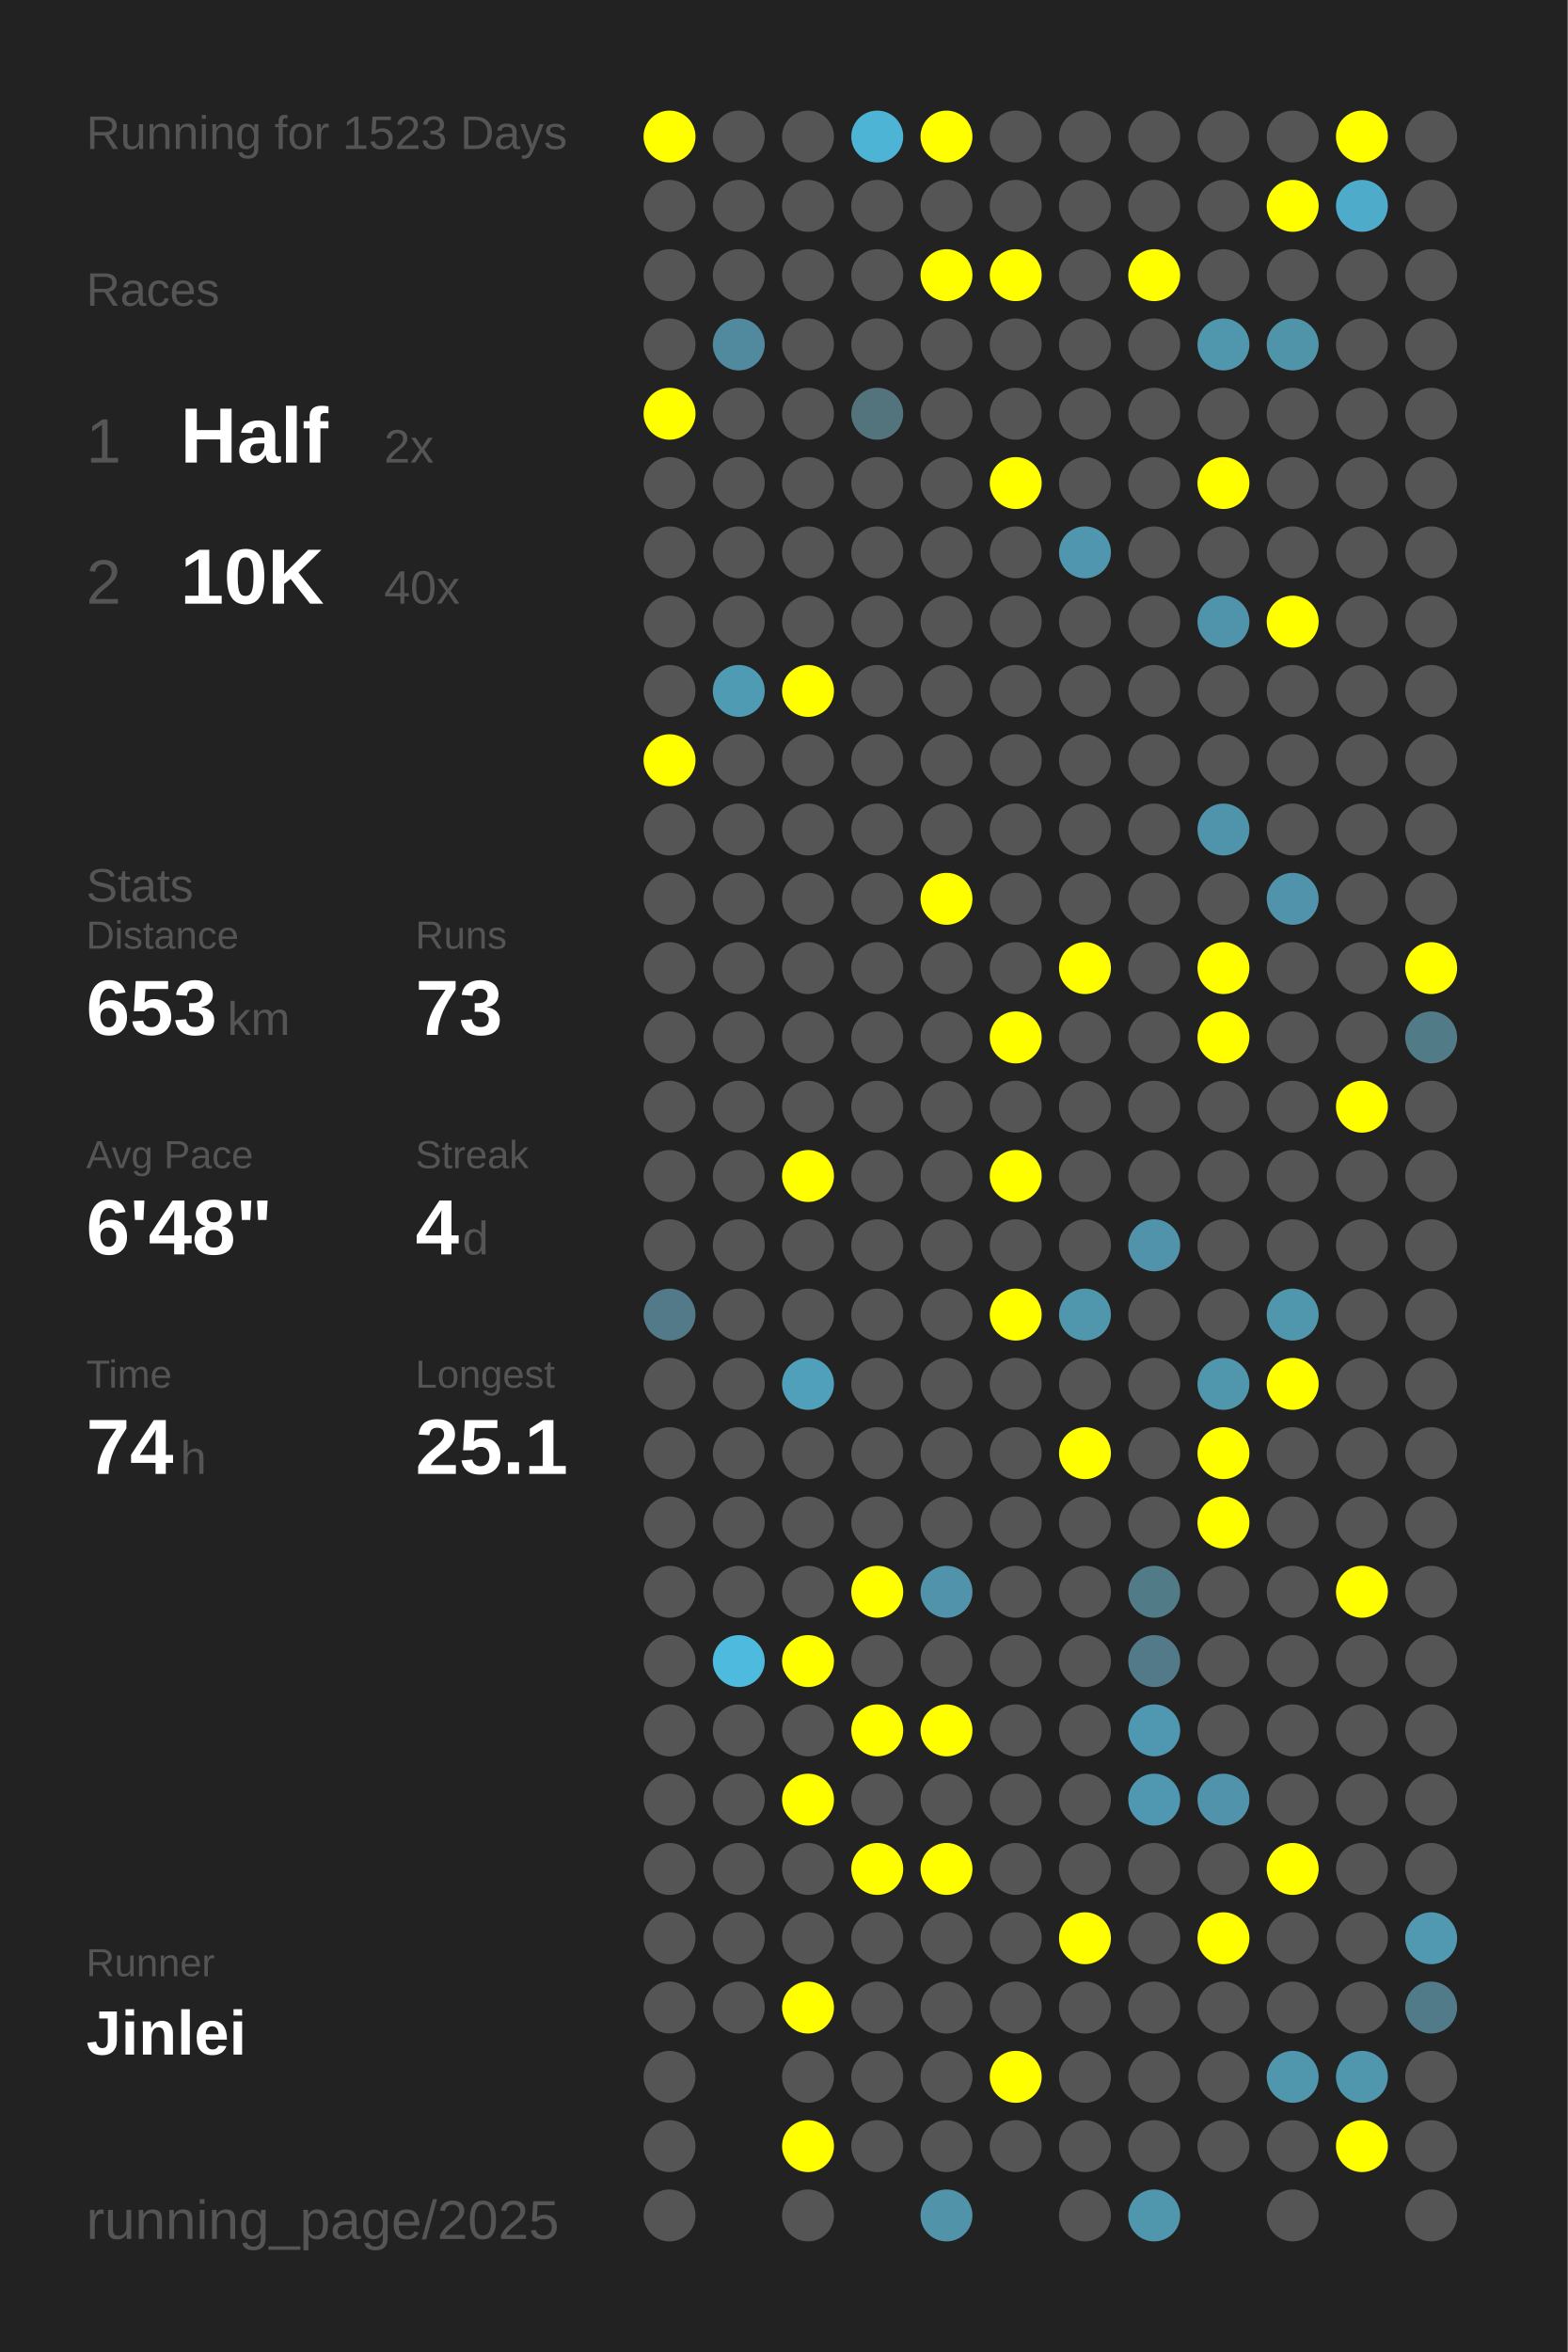
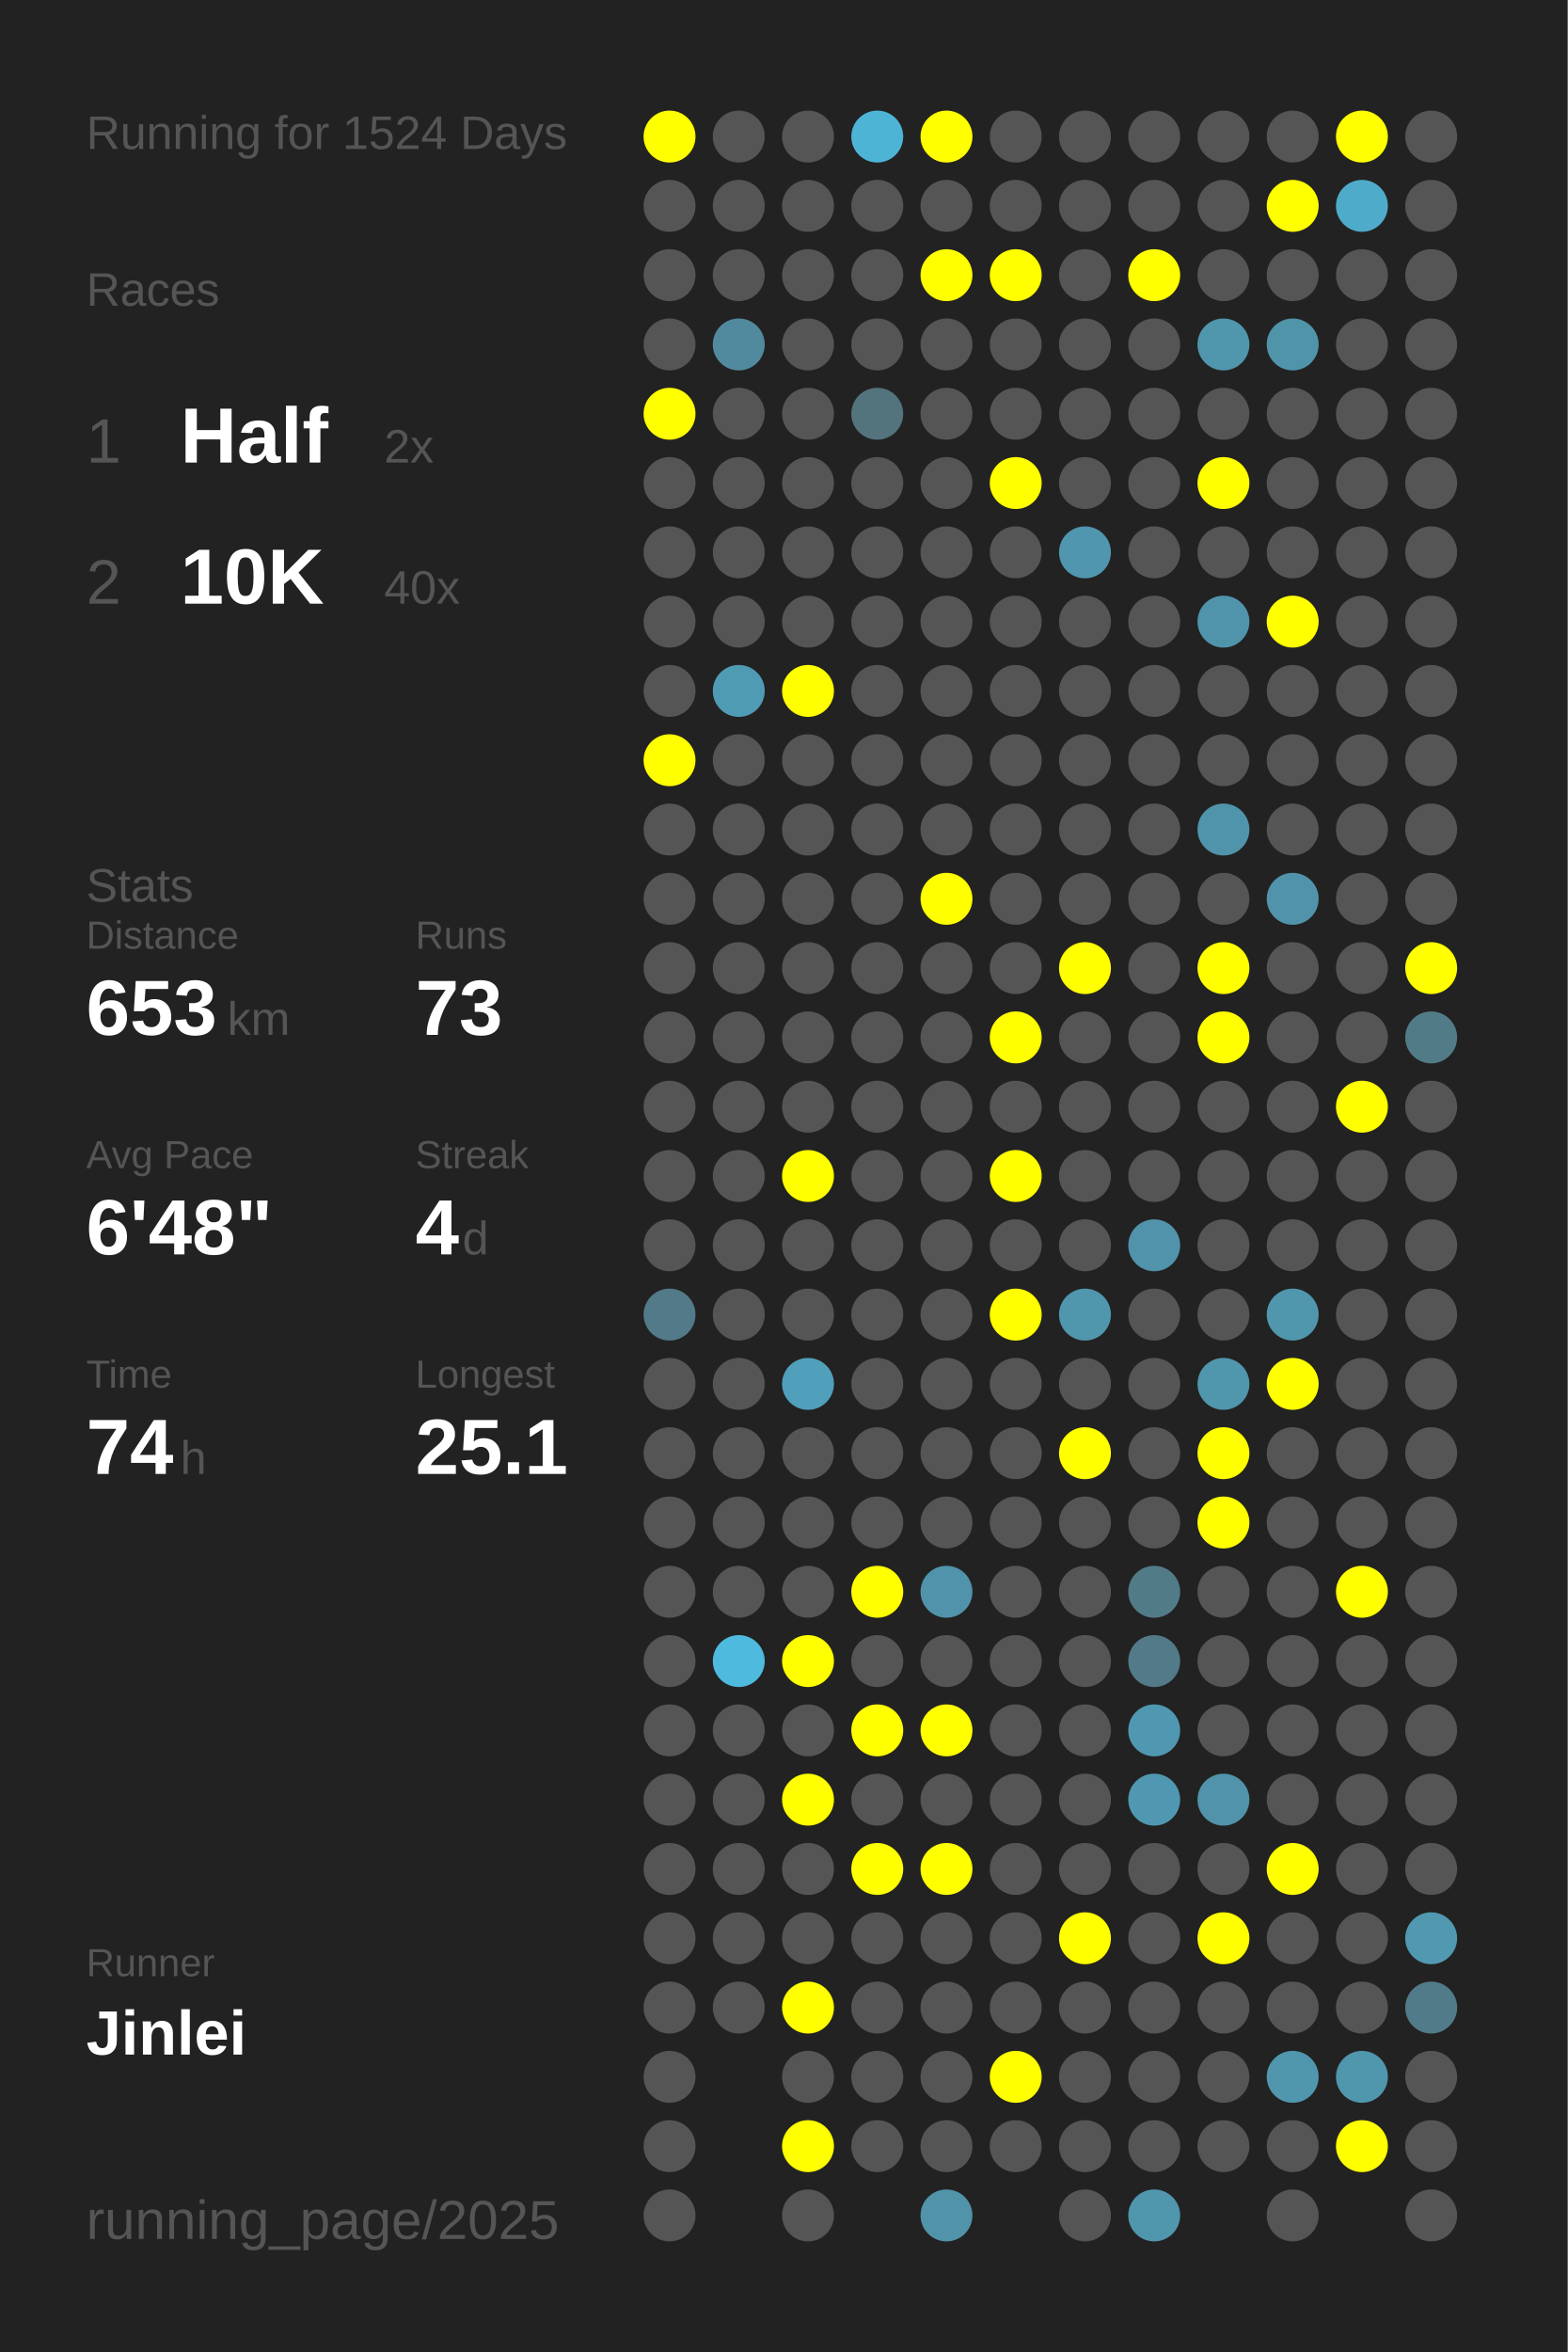
<svg xmlns="http://www.w3.org/2000/svg" baseProfile="full" height="300mm" version="1.1" viewBox="0,0,200,300" width="200mm">
  <defs />
  <rect fill="#222222" height="300" width="200" x="0" y="0" />
-   <text fill="#555555" style="font-size:6px; font-family:Arial;" x="11" y="19">Running for 1523 Days</text>
+   <text fill="#555555" style="font-size:6px; font-family:Arial;" x="11" y="19">Running for 1524 Days</text>
  <text fill="#555555" style="font-size:6px; font-family:Arial;" x="11" y="39">Races</text>
  <text fill="#555555" style="font-size:8px; font-family:Arial;" x="11" y="59">1</text>
  <text fill="#FFFFFF" style="font-size:10px; font-family:Arial; font-weight:bold;" x="23" y="59">Half</text>
  <text fill="#555555" style="font-size:6px; font-family:Arial;" x="49" y="59">2x</text>
  <text fill="#555555" style="font-size:8px; font-family:Arial;" x="11" y="77">2</text>
  <text fill="#FFFFFF" style="font-size:10px; font-family:Arial; font-weight:bold;" x="23" y="77">10K</text>
  <text fill="#555555" style="font-size:6px; font-family:Arial;" x="49" y="77">40x</text>
  <text fill="#555555" style="font-size:6px; font-family:Arial;" x="11" y="115">Stats</text>
  <text fill="#555555" style="font-size:5px; font-family:Arial;" x="11" y="121">Distance</text>
  <text fill="#FFFFFF" style="font-size:10px; font-family:Arial; font-weight:bold;" x="11" y="132">653</text>
  <text fill="#555555" style="font-size:6px; font-family:Arial;" x="29" y="132">km</text>
  <text fill="#555555" style="font-size:5px; font-family:Arial;" x="53" y="121">Runs</text>
  <text fill="#FFFFFF" style="font-size:10px; font-family:Arial; font-weight:bold;" x="53" y="132">73</text>
  <text fill="#555555" style="font-size:5px; font-family:Arial;" x="11" y="149">Avg Pace</text>
  <text fill="#FFFFFF" style="font-size:10px; font-family:Arial; font-weight:bold;" x="11" y="160">6'48"</text>
  <text fill="#555555" style="font-size:5px; font-family:Arial;" x="53" y="149">Streak</text>
  <text fill="#FFFFFF" style="font-size:10px; font-family:Arial; font-weight:bold;" x="53" y="160">4</text>
  <text fill="#555555" style="font-size:6px; font-family:Arial;" x="59" y="160">d</text>
  <text fill="#555555" style="font-size:5px; font-family:Arial;" x="11" y="177">Time</text>
  <text fill="#FFFFFF" style="font-size:10px; font-family:Arial; font-weight:bold;" x="11" y="188">74</text>
  <text fill="#555555" style="font-size:6px; font-family:Arial;" x="23" y="188">h</text>
  <text fill="#555555" style="font-size:5px; font-family:Arial;" x="53" y="177">Longest</text>
  <text fill="#FFFFFF" style="font-size:10px; font-family:Arial; font-weight:bold;" x="53" y="188">25.1</text>
  <text fill="#555555" style="font-size:5px; font-family:Arial;" x="11" y="252.065">Runner</text>
  <text fill="#FFFFFF" style="font-size:8px; font-family:Arial; font-weight:bold;" x="11" y="262.065">Jinlei</text>
  <text fill="#555555" style="font-size:7px; font-family:Arial;" x="11" y="285.581">running_page/2025</text>
  <circle cx="85.417" cy="17.419" fill="#FFFF00" r="3.312" />
  <circle cx="85.417" cy="26.258" fill="#555555" r="3.312" />
  <circle cx="85.417" cy="35.097" fill="#555555" r="3.312" />
  <circle cx="85.417" cy="43.935" fill="#555555" r="3.312" />
  <circle cx="85.417" cy="52.774" fill="#FFFF00" r="3.312" />
  <circle cx="85.417" cy="61.613" fill="#555555" r="3.312" />
  <circle cx="85.417" cy="70.452" fill="#555555" r="3.312" />
  <circle cx="85.417" cy="79.29" fill="#555555" r="3.312" />
  <circle cx="85.417" cy="88.129" fill="#555555" r="3.312" />
  <circle cx="85.417" cy="96.968" fill="#FFFF00" r="3.312" />
  <circle cx="85.417" cy="105.806" fill="#555555" r="3.312" />
  <circle cx="85.417" cy="114.645" fill="#555555" r="3.312" />
  <circle cx="85.417" cy="123.484" fill="#555555" r="3.312" />
  <circle cx="85.417" cy="132.323" fill="#555555" r="3.312" />
  <circle cx="85.417" cy="141.161" fill="#555555" r="3.312" />
  <circle cx="85.417" cy="150" fill="#555555" r="3.312" />
  <circle cx="85.417" cy="158.839" fill="#555555" r="3.312" />
  <circle cx="85.417" cy="167.677" fill="#527a88" r="3.312" />
  <circle cx="85.417" cy="176.516" fill="#555555" r="3.312" />
  <circle cx="85.417" cy="185.355" fill="#555555" r="3.312" />
  <circle cx="85.417" cy="194.194" fill="#555555" r="3.312" />
  <circle cx="85.417" cy="203.032" fill="#555555" r="3.312" />
  <circle cx="85.417" cy="211.871" fill="#555555" r="3.312" />
  <circle cx="85.417" cy="220.71" fill="#555555" r="3.312" />
  <circle cx="85.417" cy="229.548" fill="#555555" r="3.312" />
  <circle cx="85.417" cy="238.387" fill="#555555" r="3.312" />
  <circle cx="85.417" cy="247.226" fill="#555555" r="3.312" />
  <circle cx="85.417" cy="256.065" fill="#555555" r="3.312" />
  <circle cx="85.417" cy="264.903" fill="#555555" r="3.312" />
  <circle cx="85.417" cy="273.742" fill="#555555" r="3.312" />
  <circle cx="85.417" cy="282.581" fill="#555555" r="3.312" />
  <circle cx="94.25" cy="17.419" fill="#555555" r="3.312" />
  <circle cx="94.25" cy="26.258" fill="#555555" r="3.312" />
  <circle cx="94.25" cy="35.097" fill="#555555" r="3.312" />
  <circle cx="94.25" cy="43.935" fill="#518a9e" r="3.312" />
  <circle cx="94.25" cy="52.774" fill="#555555" r="3.312" />
  <circle cx="94.25" cy="61.613" fill="#555555" r="3.312" />
  <circle cx="94.25" cy="70.452" fill="#555555" r="3.312" />
  <circle cx="94.25" cy="79.29" fill="#555555" r="3.312" />
  <circle cx="94.25" cy="88.129" fill="#509bb4" r="3.312" />
  <circle cx="94.25" cy="96.968" fill="#555555" r="3.312" />
  <circle cx="94.25" cy="105.806" fill="#555555" r="3.312" />
  <circle cx="94.25" cy="114.645" fill="#555555" r="3.312" />
  <circle cx="94.25" cy="123.484" fill="#555555" r="3.312" />
  <circle cx="94.25" cy="132.323" fill="#555555" r="3.312" />
  <circle cx="94.25" cy="141.161" fill="#555555" r="3.312" />
  <circle cx="94.25" cy="150" fill="#555555" r="3.312" />
  <circle cx="94.25" cy="158.839" fill="#555555" r="3.312" />
  <circle cx="94.25" cy="167.677" fill="#555555" r="3.312" />
  <circle cx="94.25" cy="176.516" fill="#555555" r="3.312" />
  <circle cx="94.25" cy="185.355" fill="#555555" r="3.312" />
  <circle cx="94.25" cy="194.194" fill="#555555" r="3.312" />
  <circle cx="94.25" cy="203.032" fill="#555555" r="3.312" />
  <circle cx="94.25" cy="211.871" fill="#4ebade" r="3.312" />
  <circle cx="94.25" cy="220.71" fill="#555555" r="3.312" />
  <circle cx="94.25" cy="229.548" fill="#555555" r="3.312" />
  <circle cx="94.25" cy="238.387" fill="#555555" r="3.312" />
  <circle cx="94.25" cy="247.226" fill="#555555" r="3.312" />
  <circle cx="94.25" cy="256.065" fill="#555555" r="3.312" />
  <circle cx="103.083" cy="17.419" fill="#555555" r="3.312" />
  <circle cx="103.083" cy="26.258" fill="#555555" r="3.312" />
  <circle cx="103.083" cy="35.097" fill="#555555" r="3.312" />
  <circle cx="103.083" cy="43.935" fill="#555555" r="3.312" />
  <circle cx="103.083" cy="52.774" fill="#555555" r="3.312" />
  <circle cx="103.083" cy="61.613" fill="#555555" r="3.312" />
  <circle cx="103.083" cy="70.452" fill="#555555" r="3.312" />
  <circle cx="103.083" cy="79.29" fill="#555555" r="3.312" />
  <circle cx="103.083" cy="88.129" fill="#FFFF00" r="3.312" />
  <circle cx="103.083" cy="96.968" fill="#555555" r="3.312" />
  <circle cx="103.083" cy="105.806" fill="#555555" r="3.312" />
  <circle cx="103.083" cy="114.645" fill="#555555" r="3.312" />
  <circle cx="103.083" cy="123.484" fill="#555555" r="3.312" />
  <circle cx="103.083" cy="132.323" fill="#555555" r="3.312" />
  <circle cx="103.083" cy="141.161" fill="#555555" r="3.312" />
  <circle cx="103.083" cy="150" fill="#FFFF00" r="3.312" />
  <circle cx="103.083" cy="158.839" fill="#555555" r="3.312" />
  <circle cx="103.083" cy="167.677" fill="#555555" r="3.312" />
  <circle cx="103.083" cy="176.516" fill="#50a0bc" r="3.312" />
  <circle cx="103.083" cy="185.355" fill="#555555" r="3.312" />
  <circle cx="103.083" cy="194.194" fill="#555555" r="3.312" />
  <circle cx="103.083" cy="203.032" fill="#555555" r="3.312" />
  <circle cx="103.083" cy="211.871" fill="#FFFF00" r="3.312" />
  <circle cx="103.083" cy="220.71" fill="#555555" r="3.312" />
  <circle cx="103.083" cy="229.548" fill="#FFFF00" r="3.312" />
  <circle cx="103.083" cy="238.387" fill="#555555" r="3.312" />
  <circle cx="103.083" cy="247.226" fill="#555555" r="3.312" />
  <circle cx="103.083" cy="256.065" fill="#FFFF00" r="3.312" />
  <circle cx="103.083" cy="264.903" fill="#555555" r="3.312" />
  <circle cx="103.083" cy="273.742" fill="#FFFF00" r="3.312" />
  <circle cx="103.083" cy="282.581" fill="#555555" r="3.312" />
  <circle cx="111.917" cy="17.419" fill="#4eb4d6" r="3.312" />
  <circle cx="111.917" cy="26.258" fill="#555555" r="3.312" />
  <circle cx="111.917" cy="35.097" fill="#555555" r="3.312" />
  <circle cx="111.917" cy="43.935" fill="#555555" r="3.312" />
  <circle cx="111.917" cy="52.774" fill="#53737d" r="3.312" />
  <circle cx="111.917" cy="61.613" fill="#555555" r="3.312" />
  <circle cx="111.917" cy="70.452" fill="#555555" r="3.312" />
  <circle cx="111.917" cy="79.29" fill="#555555" r="3.312" />
  <circle cx="111.917" cy="88.129" fill="#555555" r="3.312" />
  <circle cx="111.917" cy="96.968" fill="#555555" r="3.312" />
  <circle cx="111.917" cy="105.806" fill="#555555" r="3.312" />
  <circle cx="111.917" cy="114.645" fill="#555555" r="3.312" />
  <circle cx="111.917" cy="123.484" fill="#555555" r="3.312" />
  <circle cx="111.917" cy="132.323" fill="#555555" r="3.312" />
  <circle cx="111.917" cy="141.161" fill="#555555" r="3.312" />
  <circle cx="111.917" cy="150" fill="#555555" r="3.312" />
  <circle cx="111.917" cy="158.839" fill="#555555" r="3.312" />
  <circle cx="111.917" cy="167.677" fill="#555555" r="3.312" />
  <circle cx="111.917" cy="176.516" fill="#555555" r="3.312" />
  <circle cx="111.917" cy="185.355" fill="#555555" r="3.312" />
  <circle cx="111.917" cy="194.194" fill="#555555" r="3.312" />
  <circle cx="111.917" cy="203.032" fill="#FFFF00" r="3.312" />
  <circle cx="111.917" cy="211.871" fill="#555555" r="3.312" />
  <circle cx="111.917" cy="220.71" fill="#FFFF00" r="3.312" />
  <circle cx="111.917" cy="229.548" fill="#555555" r="3.312" />
  <circle cx="111.917" cy="238.387" fill="#FFFF00" r="3.312" />
  <circle cx="111.917" cy="247.226" fill="#555555" r="3.312" />
  <circle cx="111.917" cy="256.065" fill="#555555" r="3.312" />
  <circle cx="111.917" cy="264.903" fill="#555555" r="3.312" />
  <circle cx="111.917" cy="273.742" fill="#555555" r="3.312" />
  <circle cx="120.75" cy="17.419" fill="#FFFF00" r="3.312" />
  <circle cx="120.75" cy="26.258" fill="#555555" r="3.312" />
  <circle cx="120.75" cy="35.097" fill="#FFFF00" r="3.312" />
  <circle cx="120.75" cy="43.935" fill="#555555" r="3.312" />
  <circle cx="120.75" cy="52.774" fill="#555555" r="3.312" />
  <circle cx="120.75" cy="61.613" fill="#555555" r="3.312" />
  <circle cx="120.75" cy="70.452" fill="#555555" r="3.312" />
  <circle cx="120.75" cy="79.29" fill="#555555" r="3.312" />
  <circle cx="120.75" cy="88.129" fill="#555555" r="3.312" />
  <circle cx="120.75" cy="96.968" fill="#555555" r="3.312" />
  <circle cx="120.75" cy="105.806" fill="#555555" r="3.312" />
  <circle cx="120.75" cy="114.645" fill="#FFFF00" r="3.312" />
  <circle cx="120.75" cy="123.484" fill="#555555" r="3.312" />
  <circle cx="120.75" cy="132.323" fill="#555555" r="3.312" />
  <circle cx="120.75" cy="141.161" fill="#555555" r="3.312" />
  <circle cx="120.75" cy="150" fill="#555555" r="3.312" />
  <circle cx="120.75" cy="158.839" fill="#555555" r="3.312" />
  <circle cx="120.75" cy="167.677" fill="#555555" r="3.312" />
  <circle cx="120.75" cy="176.516" fill="#555555" r="3.312" />
  <circle cx="120.75" cy="185.355" fill="#555555" r="3.312" />
  <circle cx="120.75" cy="194.194" fill="#555555" r="3.312" />
  <circle cx="120.75" cy="203.032" fill="#5093aa" r="3.312" />
  <circle cx="120.75" cy="211.871" fill="#555555" r="3.312" />
  <circle cx="120.75" cy="220.71" fill="#FFFF00" r="3.312" />
  <circle cx="120.75" cy="229.548" fill="#555555" r="3.312" />
  <circle cx="120.75" cy="238.387" fill="#FFFF00" r="3.312" />
  <circle cx="120.75" cy="247.226" fill="#555555" r="3.312" />
  <circle cx="120.75" cy="256.065" fill="#555555" r="3.312" />
  <circle cx="120.75" cy="264.903" fill="#555555" r="3.312" />
  <circle cx="120.75" cy="273.742" fill="#555555" r="3.312" />
  <circle cx="120.75" cy="282.581" fill="#5193a9" r="3.312" />
  <circle cx="129.583" cy="17.419" fill="#555555" r="3.312" />
  <circle cx="129.583" cy="26.258" fill="#555555" r="3.312" />
  <circle cx="129.583" cy="35.097" fill="#FFFF00" r="3.312" />
  <circle cx="129.583" cy="43.935" fill="#555555" r="3.312" />
  <circle cx="129.583" cy="52.774" fill="#555555" r="3.312" />
  <circle cx="129.583" cy="61.613" fill="#FFFF00" r="3.312" />
  <circle cx="129.583" cy="70.452" fill="#555555" r="3.312" />
  <circle cx="129.583" cy="79.29" fill="#555555" r="3.312" />
  <circle cx="129.583" cy="88.129" fill="#555555" r="3.312" />
  <circle cx="129.583" cy="96.968" fill="#555555" r="3.312" />
  <circle cx="129.583" cy="105.806" fill="#555555" r="3.312" />
  <circle cx="129.583" cy="114.645" fill="#555555" r="3.312" />
  <circle cx="129.583" cy="123.484" fill="#555555" r="3.312" />
  <circle cx="129.583" cy="132.323" fill="#FFFF00" r="3.312" />
  <circle cx="129.583" cy="141.161" fill="#555555" r="3.312" />
  <circle cx="129.583" cy="150" fill="#FFFF00" r="3.312" />
  <circle cx="129.583" cy="158.839" fill="#555555" r="3.312" />
  <circle cx="129.583" cy="167.677" fill="#FFFF00" r="3.312" />
  <circle cx="129.583" cy="176.516" fill="#555555" r="3.312" />
  <circle cx="129.583" cy="185.355" fill="#555555" r="3.312" />
  <circle cx="129.583" cy="194.194" fill="#555555" r="3.312" />
  <circle cx="129.583" cy="203.032" fill="#555555" r="3.312" />
  <circle cx="129.583" cy="211.871" fill="#555555" r="3.312" />
  <circle cx="129.583" cy="220.71" fill="#555555" r="3.312" />
  <circle cx="129.583" cy="229.548" fill="#555555" r="3.312" />
  <circle cx="129.583" cy="238.387" fill="#555555" r="3.312" />
  <circle cx="129.583" cy="247.226" fill="#555555" r="3.312" />
  <circle cx="129.583" cy="256.065" fill="#555555" r="3.312" />
  <circle cx="129.583" cy="264.903" fill="#FFFF00" r="3.312" />
  <circle cx="129.583" cy="273.742" fill="#555555" r="3.312" />
  <circle cx="138.417" cy="17.419" fill="#555555" r="3.312" />
  <circle cx="138.417" cy="26.258" fill="#555555" r="3.312" />
  <circle cx="138.417" cy="35.097" fill="#555555" r="3.312" />
  <circle cx="138.417" cy="43.935" fill="#555555" r="3.312" />
  <circle cx="138.417" cy="52.774" fill="#555555" r="3.312" />
  <circle cx="138.417" cy="61.613" fill="#555555" r="3.312" />
  <circle cx="138.417" cy="70.452" fill="#5096ae" r="3.312" />
  <circle cx="138.417" cy="79.29" fill="#555555" r="3.312" />
  <circle cx="138.417" cy="88.129" fill="#555555" r="3.312" />
  <circle cx="138.417" cy="96.968" fill="#555555" r="3.312" />
  <circle cx="138.417" cy="105.806" fill="#555555" r="3.312" />
  <circle cx="138.417" cy="114.645" fill="#555555" r="3.312" />
  <circle cx="138.417" cy="123.484" fill="#FFFF00" r="3.312" />
  <circle cx="138.417" cy="132.323" fill="#555555" r="3.312" />
  <circle cx="138.417" cy="141.161" fill="#555555" r="3.312" />
  <circle cx="138.417" cy="150" fill="#555555" r="3.312" />
  <circle cx="138.417" cy="158.839" fill="#555555" r="3.312" />
  <circle cx="138.417" cy="167.677" fill="#5096ad" r="3.312" />
  <circle cx="138.417" cy="176.516" fill="#555555" r="3.312" />
  <circle cx="138.417" cy="185.355" fill="#FFFF00" r="3.312" />
  <circle cx="138.417" cy="194.194" fill="#555555" r="3.312" />
  <circle cx="138.417" cy="203.032" fill="#555555" r="3.312" />
  <circle cx="138.417" cy="211.871" fill="#555555" r="3.312" />
  <circle cx="138.417" cy="220.71" fill="#555555" r="3.312" />
  <circle cx="138.417" cy="229.548" fill="#555555" r="3.312" />
  <circle cx="138.417" cy="238.387" fill="#555555" r="3.312" />
  <circle cx="138.417" cy="247.226" fill="#FFFF00" r="3.312" />
  <circle cx="138.417" cy="256.065" fill="#555555" r="3.312" />
  <circle cx="138.417" cy="264.903" fill="#555555" r="3.312" />
  <circle cx="138.417" cy="273.742" fill="#555555" r="3.312" />
  <circle cx="138.417" cy="282.581" fill="#555555" r="3.312" />
  <circle cx="147.25" cy="17.419" fill="#555555" r="3.312" />
  <circle cx="147.25" cy="26.258" fill="#555555" r="3.312" />
  <circle cx="147.25" cy="35.097" fill="#FFFF00" r="3.312" />
  <circle cx="147.25" cy="43.935" fill="#555555" r="3.312" />
  <circle cx="147.25" cy="52.774" fill="#555555" r="3.312" />
  <circle cx="147.25" cy="61.613" fill="#555555" r="3.312" />
  <circle cx="147.25" cy="70.452" fill="#555555" r="3.312" />
  <circle cx="147.25" cy="79.29" fill="#555555" r="3.312" />
  <circle cx="147.25" cy="88.129" fill="#555555" r="3.312" />
  <circle cx="147.25" cy="96.968" fill="#555555" r="3.312" />
  <circle cx="147.25" cy="105.806" fill="#555555" r="3.312" />
  <circle cx="147.25" cy="114.645" fill="#555555" r="3.312" />
  <circle cx="147.25" cy="123.484" fill="#555555" r="3.312" />
  <circle cx="147.25" cy="132.323" fill="#555555" r="3.312" />
  <circle cx="147.25" cy="141.161" fill="#555555" r="3.312" />
  <circle cx="147.25" cy="150" fill="#555555" r="3.312" />
  <circle cx="147.25" cy="158.839" fill="#5093aa" r="3.312" />
  <circle cx="147.25" cy="167.677" fill="#555555" r="3.312" />
  <circle cx="147.25" cy="176.516" fill="#555555" r="3.312" />
  <circle cx="147.25" cy="185.355" fill="#555555" r="3.312" />
  <circle cx="147.25" cy="194.194" fill="#555555" r="3.312" />
  <circle cx="147.25" cy="203.032" fill="#527b88" r="3.312" />
  <circle cx="147.25" cy="211.871" fill="#527a88" r="3.312" />
  <circle cx="147.25" cy="220.71" fill="#5098b1" r="3.312" />
  <circle cx="147.25" cy="229.548" fill="#5098b1" r="3.312" />
  <circle cx="147.25" cy="238.387" fill="#555555" r="3.312" />
  <circle cx="147.25" cy="247.226" fill="#555555" r="3.312" />
  <circle cx="147.25" cy="256.065" fill="#555555" r="3.312" />
  <circle cx="147.25" cy="264.903" fill="#555555" r="3.312" />
  <circle cx="147.25" cy="273.742" fill="#555555" r="3.312" />
  <circle cx="147.25" cy="282.581" fill="#5096ad" r="3.312" />
  <circle cx="156.083" cy="17.419" fill="#555555" r="3.312" />
  <circle cx="156.083" cy="26.258" fill="#555555" r="3.312" />
  <circle cx="156.083" cy="35.097" fill="#555555" r="3.312" />
  <circle cx="156.083" cy="43.935" fill="#5096ad" r="3.312" />
  <circle cx="156.083" cy="52.774" fill="#555555" r="3.312" />
  <circle cx="156.083" cy="61.613" fill="#FFFF00" r="3.312" />
  <circle cx="156.083" cy="70.452" fill="#555555" r="3.312" />
  <circle cx="156.083" cy="79.29" fill="#5094ab" r="3.312" />
  <circle cx="156.083" cy="88.129" fill="#555555" r="3.312" />
  <circle cx="156.083" cy="96.968" fill="#555555" r="3.312" />
  <circle cx="156.083" cy="105.806" fill="#5094ab" r="3.312" />
  <circle cx="156.083" cy="114.645" fill="#555555" r="3.312" />
  <circle cx="156.083" cy="123.484" fill="#FFFF00" r="3.312" />
  <circle cx="156.083" cy="132.323" fill="#FFFF00" r="3.312" />
  <circle cx="156.083" cy="141.161" fill="#555555" r="3.312" />
  <circle cx="156.083" cy="150" fill="#555555" r="3.312" />
  <circle cx="156.083" cy="158.839" fill="#555555" r="3.312" />
  <circle cx="156.083" cy="167.677" fill="#555555" r="3.312" />
  <circle cx="156.083" cy="176.516" fill="#5096ad" r="3.312" />
  <circle cx="156.083" cy="185.355" fill="#FFFF00" r="3.312" />
  <circle cx="156.083" cy="194.194" fill="#FFFF00" r="3.312" />
  <circle cx="156.083" cy="203.032" fill="#555555" r="3.312" />
  <circle cx="156.083" cy="211.871" fill="#555555" r="3.312" />
  <circle cx="156.083" cy="220.71" fill="#555555" r="3.312" />
  <circle cx="156.083" cy="229.548" fill="#5093aa" r="3.312" />
  <circle cx="156.083" cy="238.387" fill="#555555" r="3.312" />
  <circle cx="156.083" cy="247.226" fill="#FFFF00" r="3.312" />
  <circle cx="156.083" cy="256.065" fill="#555555" r="3.312" />
  <circle cx="156.083" cy="264.903" fill="#555555" r="3.312" />
  <circle cx="156.083" cy="273.742" fill="#555555" r="3.312" />
  <circle cx="164.917" cy="17.419" fill="#555555" r="3.312" />
  <circle cx="164.917" cy="26.258" fill="#FFFF00" r="3.312" />
  <circle cx="164.917" cy="35.097" fill="#555555" r="3.312" />
  <circle cx="164.917" cy="43.935" fill="#5094aa" r="3.312" />
  <circle cx="164.917" cy="52.774" fill="#555555" r="3.312" />
  <circle cx="164.917" cy="61.613" fill="#555555" r="3.312" />
  <circle cx="164.917" cy="70.452" fill="#555555" r="3.312" />
  <circle cx="164.917" cy="79.29" fill="#FFFF00" r="3.312" />
  <circle cx="164.917" cy="88.129" fill="#555555" r="3.312" />
  <circle cx="164.917" cy="96.968" fill="#555555" r="3.312" />
  <circle cx="164.917" cy="105.806" fill="#555555" r="3.312" />
  <circle cx="164.917" cy="114.645" fill="#5093aa" r="3.312" />
  <circle cx="164.917" cy="123.484" fill="#555555" r="3.312" />
  <circle cx="164.917" cy="132.323" fill="#555555" r="3.312" />
  <circle cx="164.917" cy="141.161" fill="#555555" r="3.312" />
  <circle cx="164.917" cy="150" fill="#555555" r="3.312" />
  <circle cx="164.917" cy="158.839" fill="#555555" r="3.312" />
  <circle cx="164.917" cy="167.677" fill="#5096ad" r="3.312" />
  <circle cx="164.917" cy="176.516" fill="#FFFF00" r="3.312" />
  <circle cx="164.917" cy="185.355" fill="#555555" r="3.312" />
  <circle cx="164.917" cy="194.194" fill="#555555" r="3.312" />
  <circle cx="164.917" cy="203.032" fill="#555555" r="3.312" />
  <circle cx="164.917" cy="211.871" fill="#555555" r="3.312" />
  <circle cx="164.917" cy="220.71" fill="#555555" r="3.312" />
  <circle cx="164.917" cy="229.548" fill="#555555" r="3.312" />
  <circle cx="164.917" cy="238.387" fill="#FFFF00" r="3.312" />
  <circle cx="164.917" cy="247.226" fill="#555555" r="3.312" />
  <circle cx="164.917" cy="256.065" fill="#555555" r="3.312" />
  <circle cx="164.917" cy="264.903" fill="#5096ad" r="3.312" />
  <circle cx="164.917" cy="273.742" fill="#555555" r="3.312" />
  <circle cx="164.917" cy="282.581" fill="#555555" r="3.312" />
  <circle cx="173.75" cy="17.419" fill="#FFFF00" r="3.312" />
  <circle cx="173.75" cy="26.258" fill="#4fabca" r="3.312" />
  <circle cx="173.75" cy="35.097" fill="#555555" r="3.312" />
  <circle cx="173.75" cy="43.935" fill="#555555" r="3.312" />
  <circle cx="173.75" cy="52.774" fill="#555555" r="3.312" />
  <circle cx="173.75" cy="61.613" fill="#555555" r="3.312" />
  <circle cx="173.75" cy="70.452" fill="#555555" r="3.312" />
  <circle cx="173.75" cy="79.29" fill="#555555" r="3.312" />
  <circle cx="173.75" cy="88.129" fill="#555555" r="3.312" />
  <circle cx="173.75" cy="96.968" fill="#555555" r="3.312" />
  <circle cx="173.75" cy="105.806" fill="#555555" r="3.312" />
  <circle cx="173.75" cy="114.645" fill="#555555" r="3.312" />
  <circle cx="173.75" cy="123.484" fill="#555555" r="3.312" />
  <circle cx="173.75" cy="132.323" fill="#555555" r="3.312" />
  <circle cx="173.75" cy="141.161" fill="#FFFF00" r="3.312" />
  <circle cx="173.75" cy="150" fill="#555555" r="3.312" />
  <circle cx="173.75" cy="158.839" fill="#555555" r="3.312" />
  <circle cx="173.75" cy="167.677" fill="#555555" r="3.312" />
  <circle cx="173.75" cy="176.516" fill="#555555" r="3.312" />
  <circle cx="173.75" cy="185.355" fill="#555555" r="3.312" />
  <circle cx="173.75" cy="194.194" fill="#555555" r="3.312" />
  <circle cx="173.75" cy="203.032" fill="#FFFF00" r="3.312" />
  <circle cx="173.75" cy="211.871" fill="#555555" r="3.312" />
  <circle cx="173.75" cy="220.71" fill="#555555" r="3.312" />
  <circle cx="173.75" cy="229.548" fill="#555555" r="3.312" />
  <circle cx="173.75" cy="238.387" fill="#555555" r="3.312" />
  <circle cx="173.75" cy="247.226" fill="#555555" r="3.312" />
  <circle cx="173.75" cy="256.065" fill="#555555" r="3.312" />
  <circle cx="173.75" cy="264.903" fill="#5096ad" r="3.312" />
  <circle cx="173.75" cy="273.742" fill="#FFFF00" r="3.312" />
  <circle cx="182.583" cy="17.419" fill="#555555" r="3.312" />
  <circle cx="182.583" cy="26.258" fill="#555555" r="3.312" />
  <circle cx="182.583" cy="35.097" fill="#555555" r="3.312" />
  <circle cx="182.583" cy="43.935" fill="#555555" r="3.312" />
  <circle cx="182.583" cy="52.774" fill="#555555" r="3.312" />
  <circle cx="182.583" cy="61.613" fill="#555555" r="3.312" />
  <circle cx="182.583" cy="70.452" fill="#555555" r="3.312" />
  <circle cx="182.583" cy="79.29" fill="#555555" r="3.312" />
  <circle cx="182.583" cy="88.129" fill="#555555" r="3.312" />
  <circle cx="182.583" cy="96.968" fill="#555555" r="3.312" />
  <circle cx="182.583" cy="105.806" fill="#555555" r="3.312" />
  <circle cx="182.583" cy="114.645" fill="#555555" r="3.312" />
  <circle cx="182.583" cy="123.484" fill="#FFFF00" r="3.312" />
  <circle cx="182.583" cy="132.323" fill="#527b88" r="3.312" />
  <circle cx="182.583" cy="141.161" fill="#555555" r="3.312" />
  <circle cx="182.583" cy="150" fill="#555555" r="3.312" />
  <circle cx="182.583" cy="158.839" fill="#555555" r="3.312" />
  <circle cx="182.583" cy="167.677" fill="#555555" r="3.312" />
  <circle cx="182.583" cy="176.516" fill="#555555" r="3.312" />
  <circle cx="182.583" cy="185.355" fill="#555555" r="3.312" />
  <circle cx="182.583" cy="194.194" fill="#555555" r="3.312" />
  <circle cx="182.583" cy="203.032" fill="#555555" r="3.312" />
  <circle cx="182.583" cy="211.871" fill="#555555" r="3.312" />
  <circle cx="182.583" cy="220.71" fill="#555555" r="3.312" />
  <circle cx="182.583" cy="229.548" fill="#555555" r="3.312" />
  <circle cx="182.583" cy="238.387" fill="#555555" r="3.312" />
  <circle cx="182.583" cy="247.226" fill="#5099b1" r="3.312" />
  <circle cx="182.583" cy="256.065" fill="#527b89" r="3.312" />
  <circle cx="182.583" cy="264.903" fill="#555555" r="3.312" />
  <circle cx="182.583" cy="273.742" fill="#555555" r="3.312" />
  <circle cx="182.583" cy="282.581" fill="#555555" r="3.312" />
</svg>
